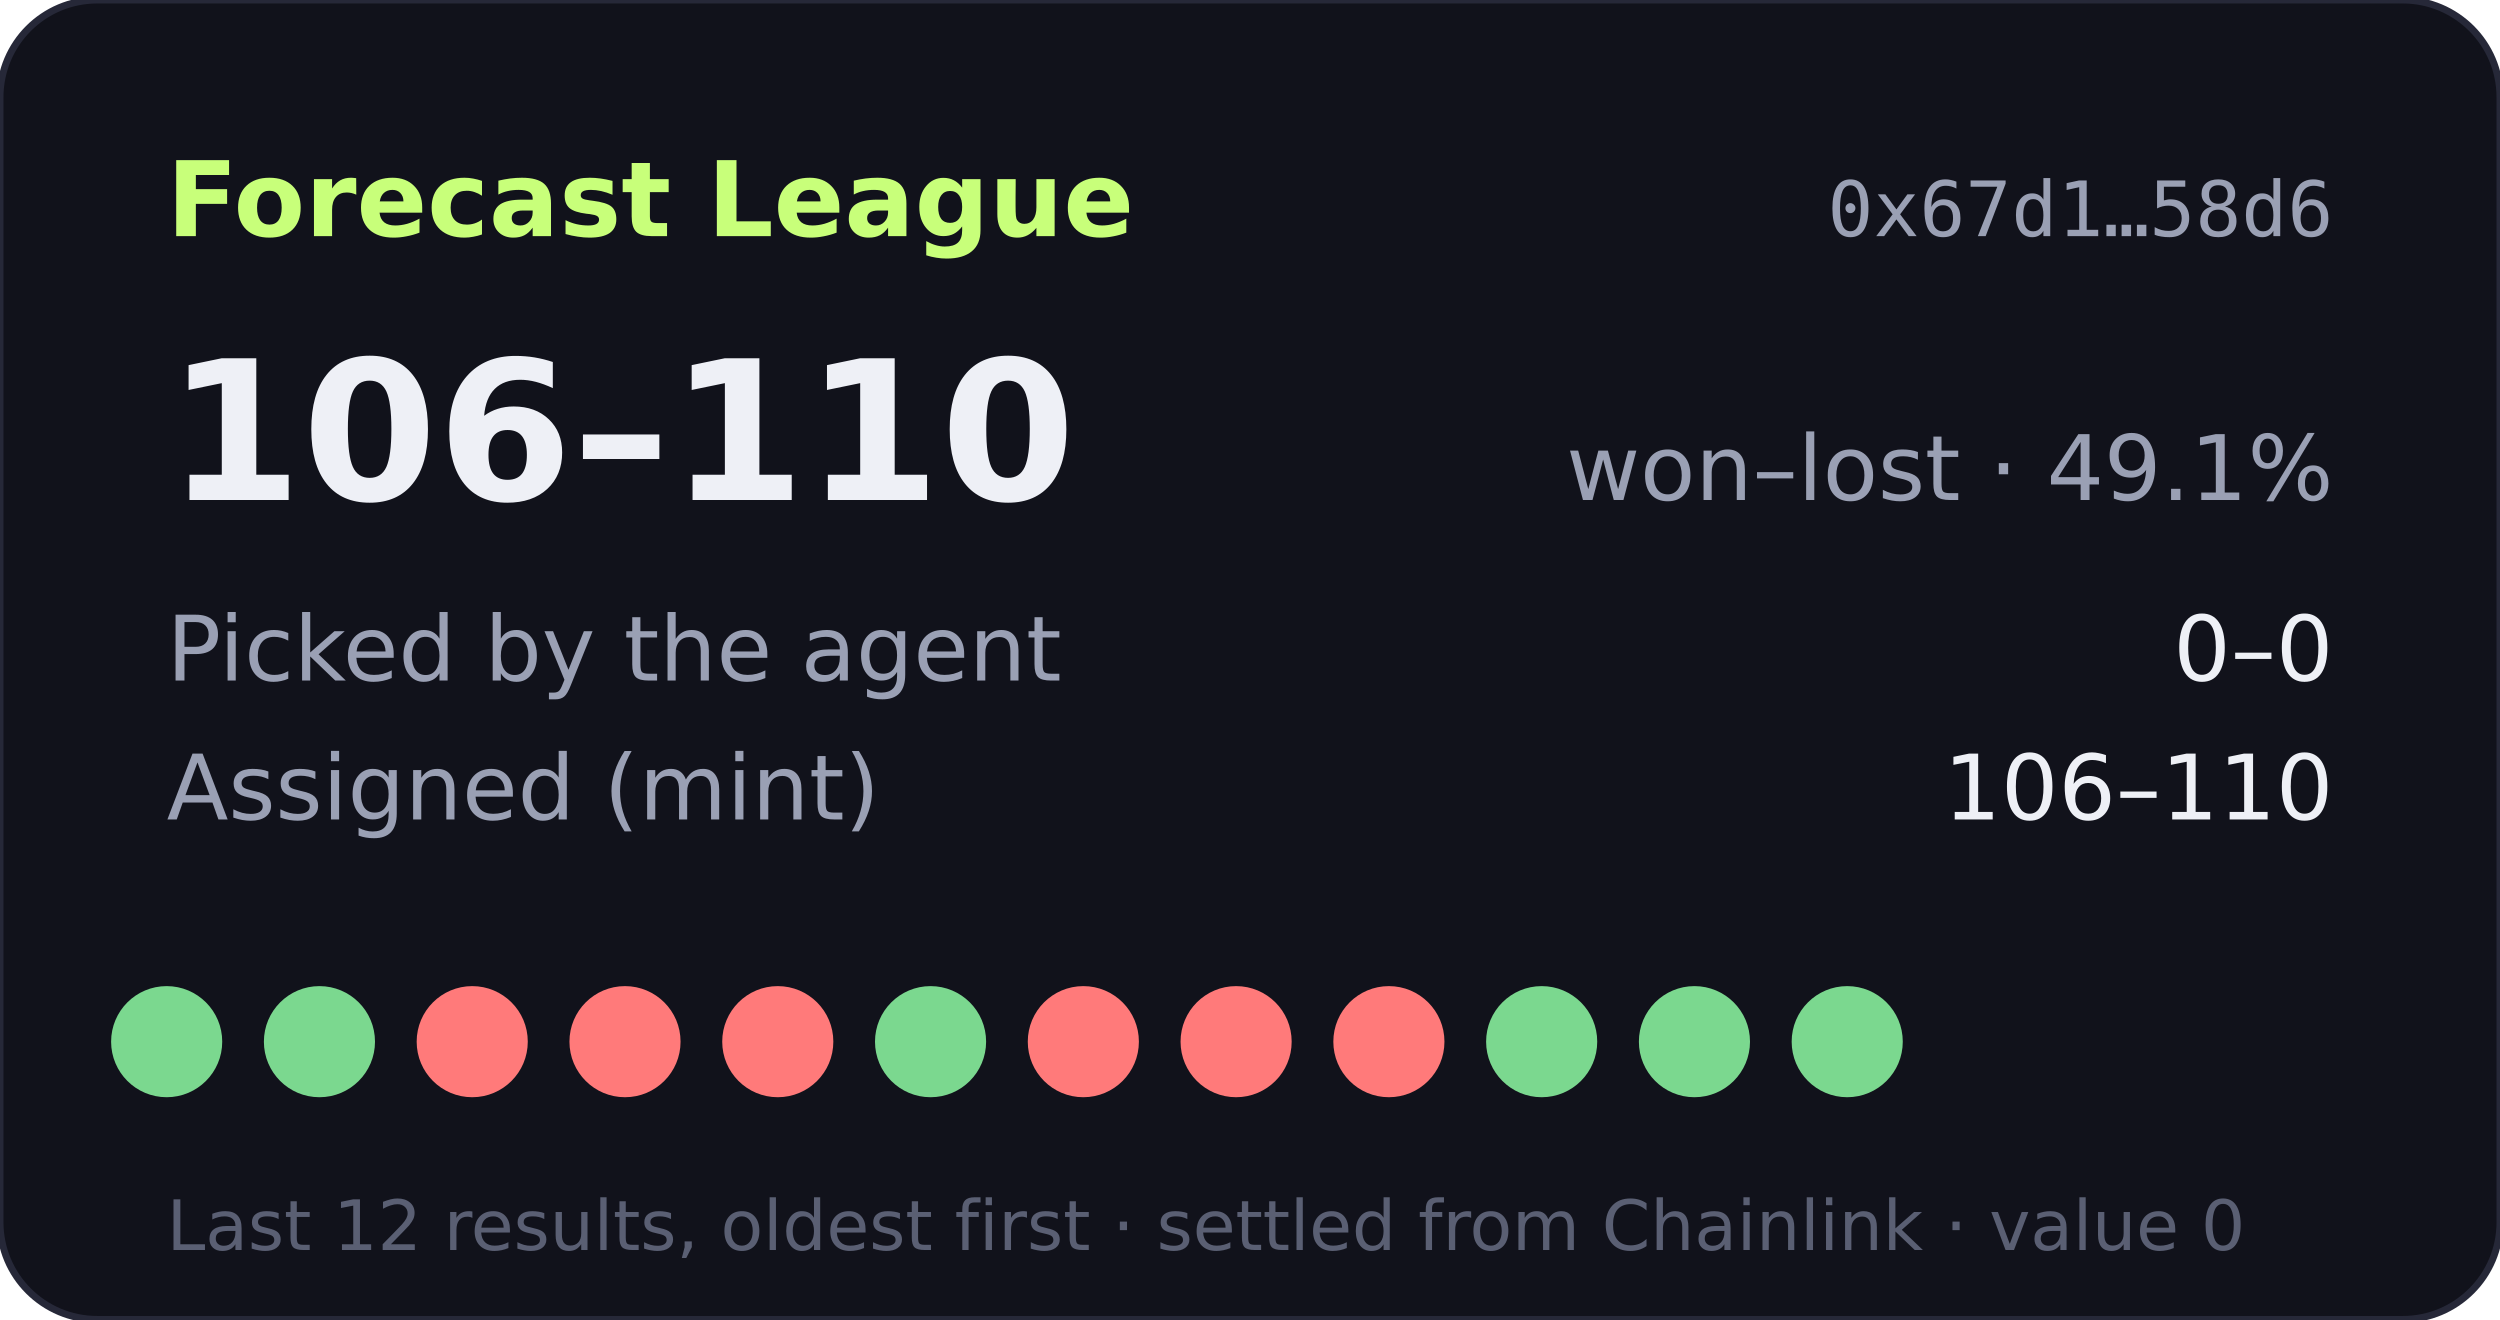
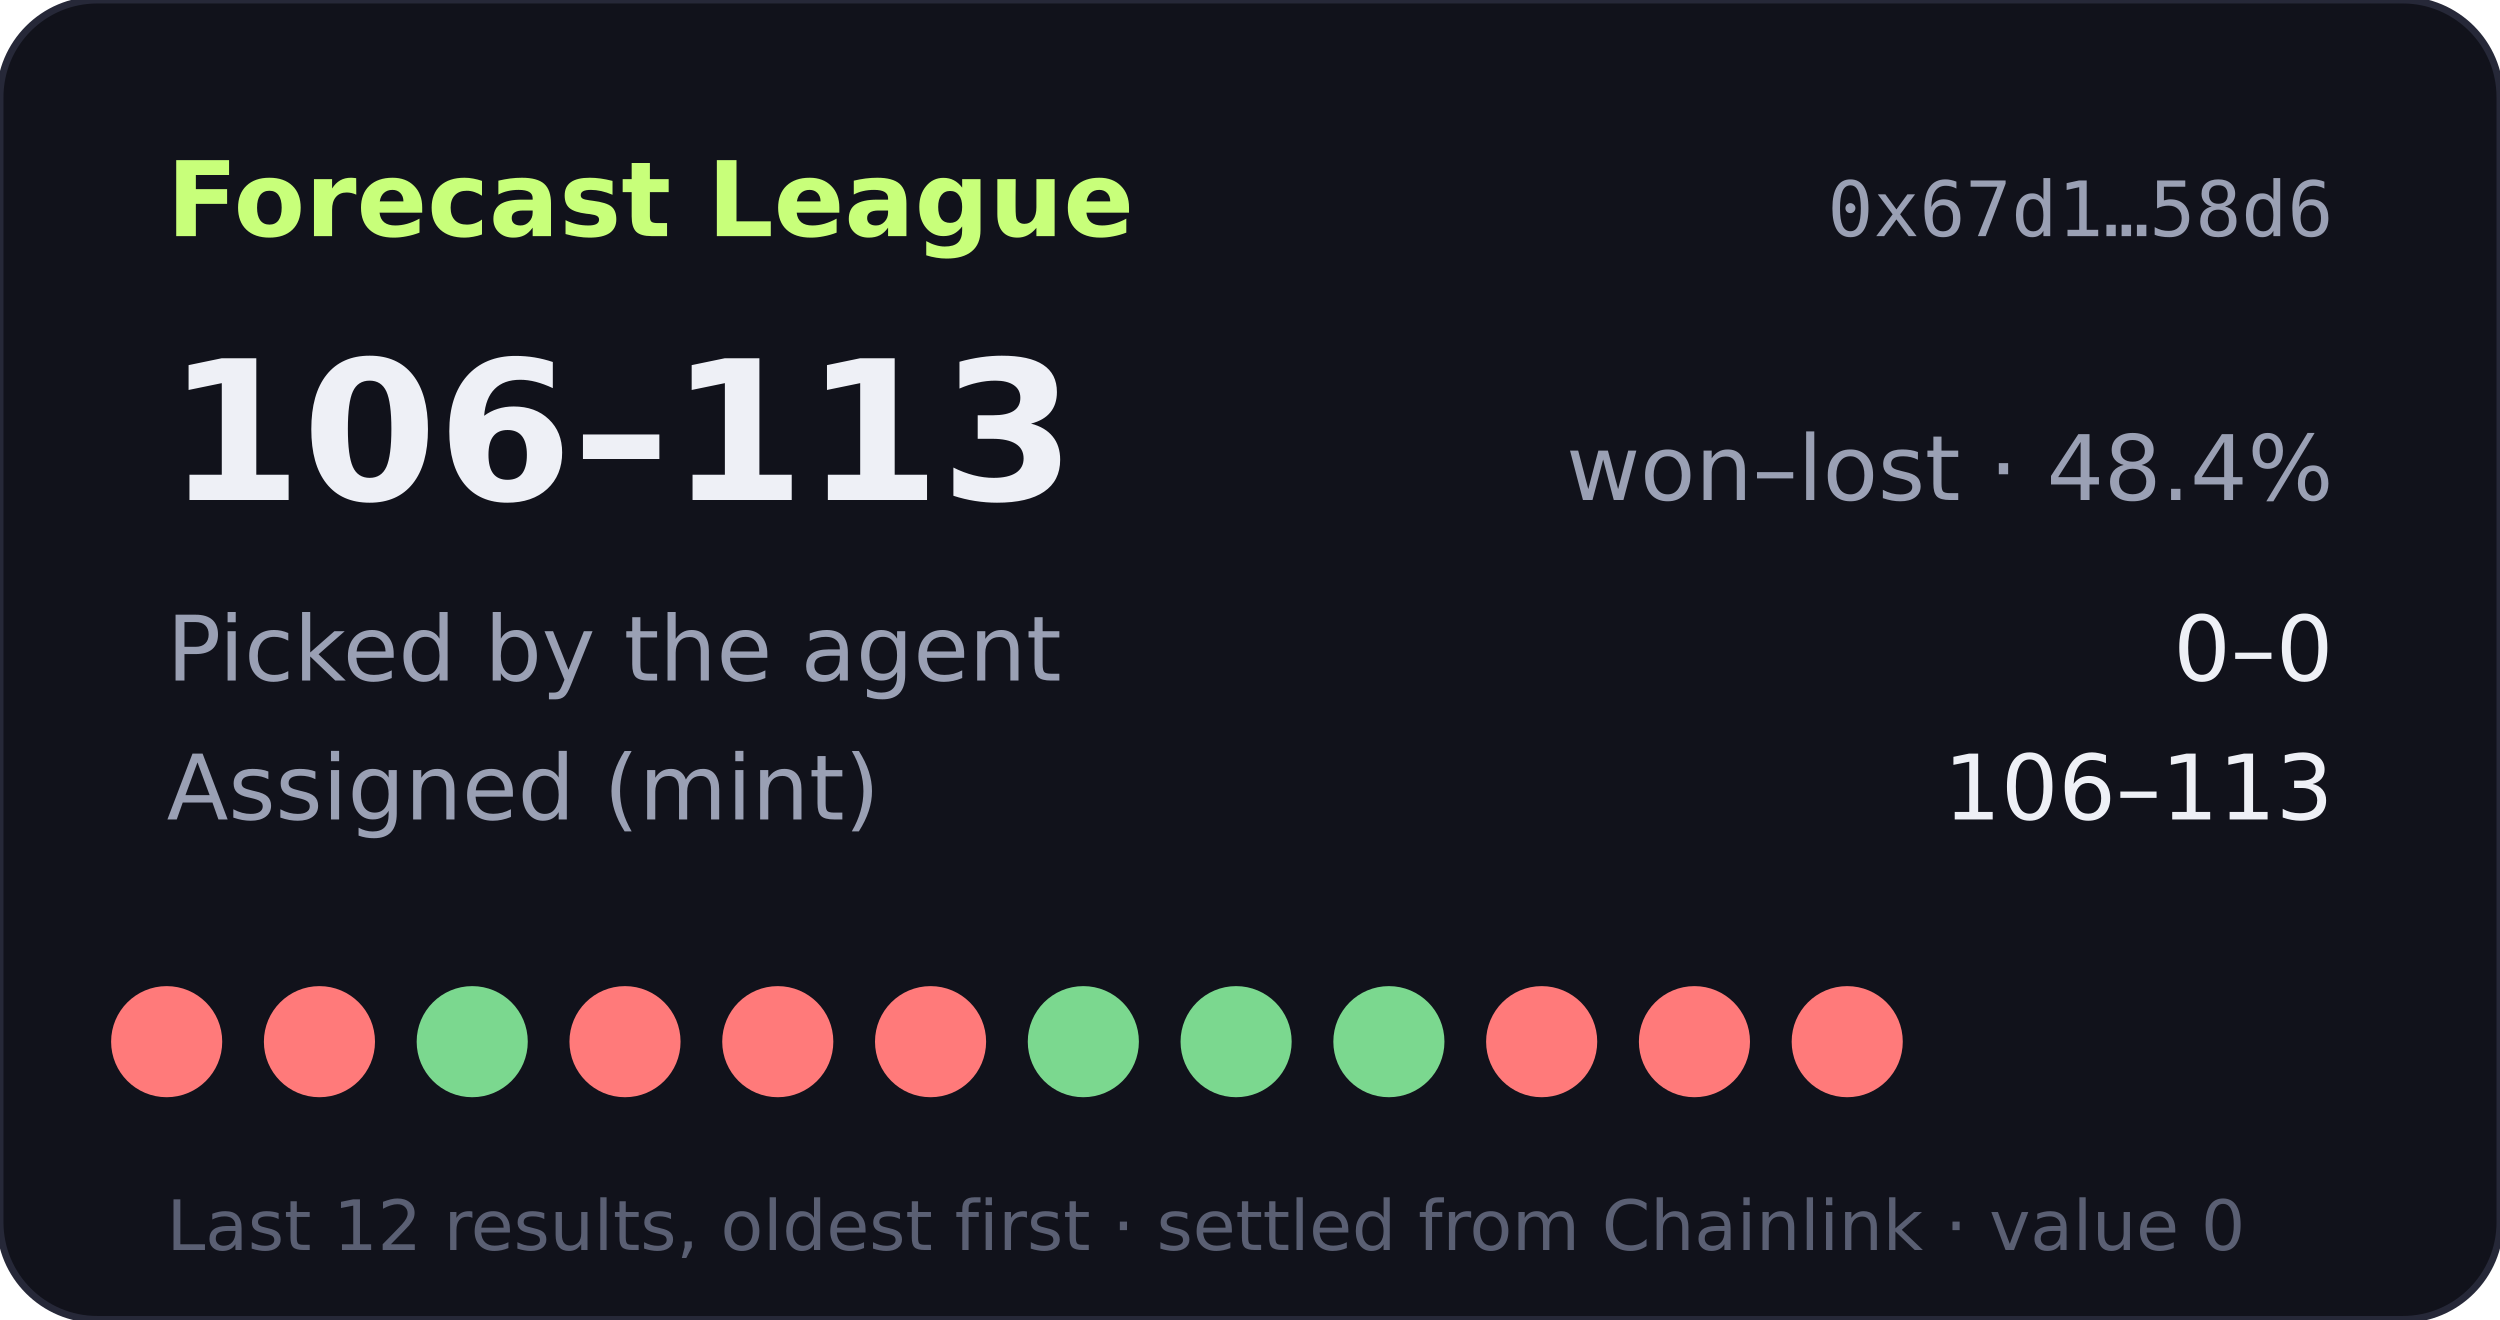
- <svg xmlns="http://www.w3.org/2000/svg" width="360" height="190" viewBox="0 0 360 190" role="img" aria-label="Forecast League record 106-110">
+ <svg xmlns="http://www.w3.org/2000/svg" width="360" height="190" viewBox="0 0 360 190" role="img" aria-label="Forecast League record 106-113">
  <rect width="360" height="190" rx="14" fill="#11121b" stroke="#262838" />
  <text x="24" y="34" fill="#c8ff7a" font-size="15" font-weight="700" font-family="Verdana,DejaVu Sans,sans-serif">Forecast League</text>
  <text x="336" y="34" fill="#9aa0b4" font-size="11" text-anchor="end" font-family="monospace">0x67d1…58d6</text>
  <g font-family="Verdana,DejaVu Sans,sans-serif">
-     <text x="24" y="72" fill="#eef0f6" font-size="28" font-weight="700">106–110</text>
-     <text x="336" y="72" fill="#9aa0b4" font-size="13" text-anchor="end">won–lost · 49.1%</text>
+     <text x="24" y="72" fill="#eef0f6" font-size="28" font-weight="700">106–113</text>
+     <text x="336" y="72" fill="#9aa0b4" font-size="13" text-anchor="end">won–lost · 48.4%</text>
    <text x="24" y="98" fill="#9aa0b4" font-size="13">Picked by the agent</text>
    <text x="336" y="98" fill="#eef0f6" font-size="13" text-anchor="end">0–0</text>
    <text x="24" y="118" fill="#9aa0b4" font-size="13">Assigned (mint)</text>
-     <text x="336" y="118" fill="#eef0f6" font-size="13" text-anchor="end">106–110</text>
-     <circle cx="24" cy="150" r="8" fill="#7bd88f" />
-     <circle cx="46" cy="150" r="8" fill="#7bd88f" />
-     <circle cx="68" cy="150" r="8" fill="#ff7a7a" />
+     <text x="336" y="118" fill="#eef0f6" font-size="13" text-anchor="end">106–113</text>
+     <circle cx="24" cy="150" r="8" fill="#ff7a7a" />
+     <circle cx="46" cy="150" r="8" fill="#ff7a7a" />
+     <circle cx="68" cy="150" r="8" fill="#7bd88f" />
    <circle cx="90" cy="150" r="8" fill="#ff7a7a" />
    <circle cx="112" cy="150" r="8" fill="#ff7a7a" />
-     <circle cx="134" cy="150" r="8" fill="#7bd88f" />
-     <circle cx="156" cy="150" r="8" fill="#ff7a7a" />
-     <circle cx="178" cy="150" r="8" fill="#ff7a7a" />
-     <circle cx="200" cy="150" r="8" fill="#ff7a7a" />
-     <circle cx="222" cy="150" r="8" fill="#7bd88f" />
-     <circle cx="244" cy="150" r="8" fill="#7bd88f" />
-     <circle cx="266" cy="150" r="8" fill="#7bd88f" />
+     <circle cx="134" cy="150" r="8" fill="#ff7a7a" />
+     <circle cx="156" cy="150" r="8" fill="#7bd88f" />
+     <circle cx="178" cy="150" r="8" fill="#7bd88f" />
+     <circle cx="200" cy="150" r="8" fill="#7bd88f" />
+     <circle cx="222" cy="150" r="8" fill="#ff7a7a" />
+     <circle cx="244" cy="150" r="8" fill="#ff7a7a" />
+     <circle cx="266" cy="150" r="8" fill="#ff7a7a" />
    <text x="24" y="180" fill="#5a5f73" font-size="10">Last 12 results, oldest first · settled from Chainlink · value 0</text>
  </g>
</svg>
